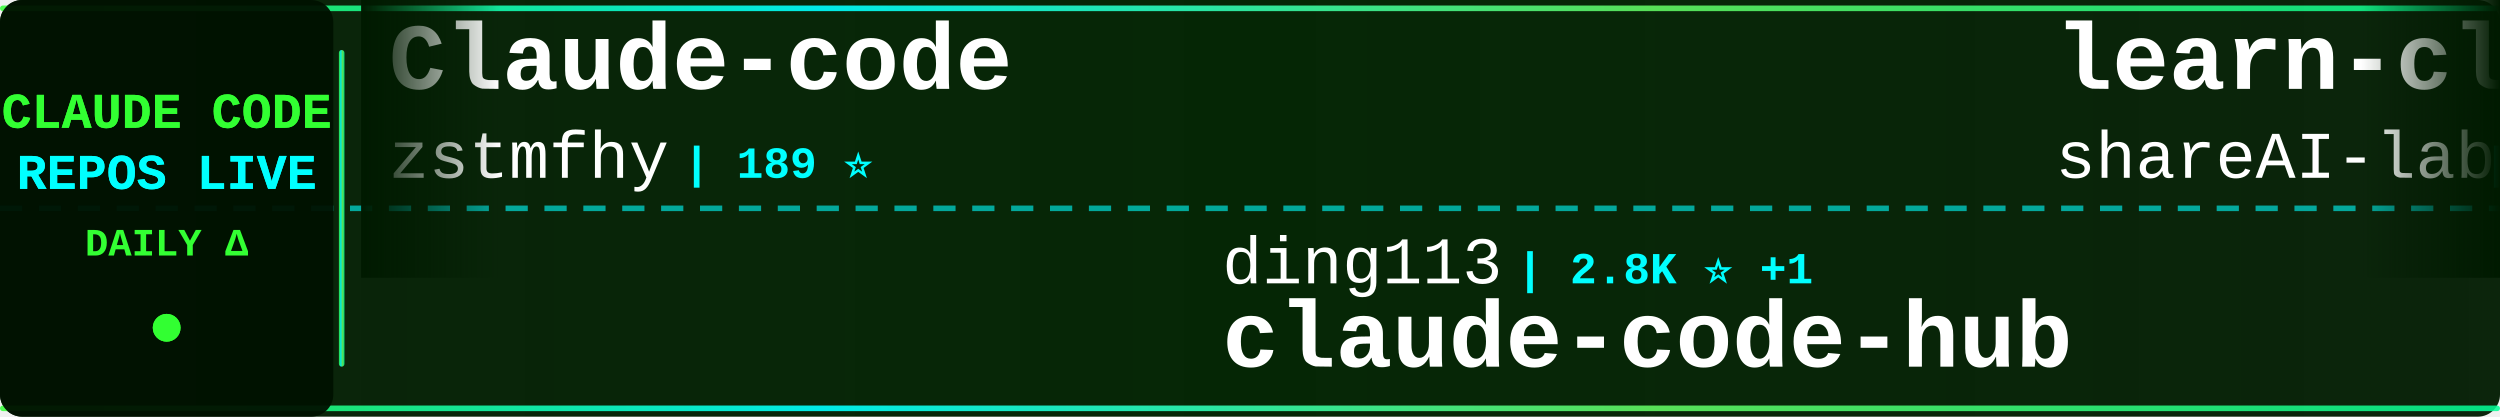
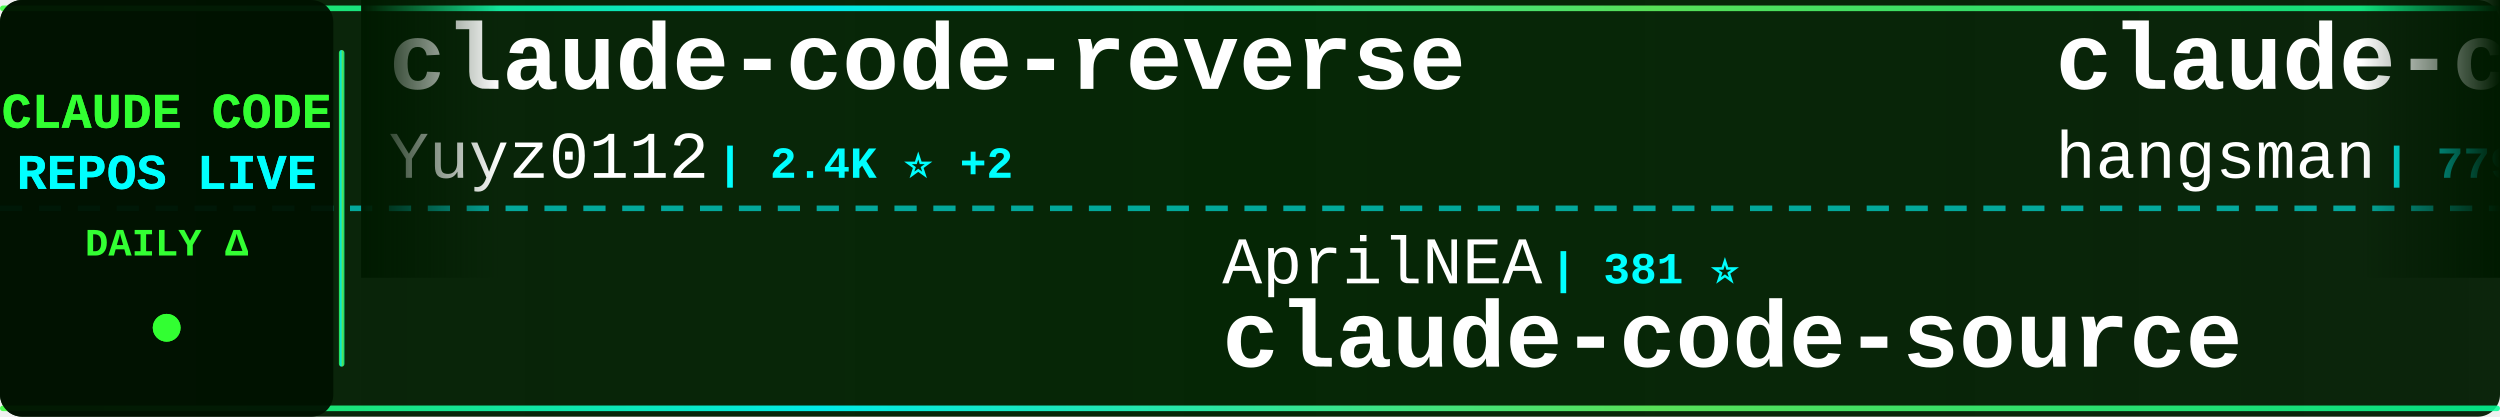
<svg xmlns="http://www.w3.org/2000/svg" width="900" height="150">
  <defs>
    <linearGradient id="tickerBg" x1="0%" y1="0%" x2="100%" y2="0%">
      <stop offset="0%" style="stop-color:#001a00;stop-opacity:0.95" />
      <stop offset="50%" style="stop-color:#002200;stop-opacity:0.98" />
      <stop offset="100%" style="stop-color:#001a00;stop-opacity:0.95" />
    </linearGradient>
    <linearGradient id="borderGrad" x1="0%" y1="0%" x2="100%" y2="0%">
      <stop offset="0%" style="stop-color:#33ff33;stop-opacity:0.85">
        <animate attributeName="stop-opacity" values="0.85;1;0.85" dur="2s" repeatCount="indefinite" />
      </stop>
      <stop offset="33%" style="stop-color:#00ffff;stop-opacity:0.9">
        <animate attributeName="stop-opacity" values="0.9;1;0.9" dur="2.2s" repeatCount="indefinite" />
      </stop>
      <stop offset="66%" style="stop-color:#66ff66;stop-opacity:0.85">
        <animate attributeName="stop-opacity" values="0.85;1;0.85" dur="1.8s" repeatCount="indefinite" />
      </stop>
      <stop offset="100%" style="stop-color:#00ff99;stop-opacity:0.85">
        <animate attributeName="stop-opacity" values="0.85;1;0.85" dur="2s" repeatCount="indefinite" />
      </stop>
    </linearGradient>
    <filter id="textGlow">
      <feGaussianBlur stdDeviation="0.1" result="coloredBlur" />
      <feMerge>
        <feMergeNode in="coloredBlur" />
        <feMergeNode in="SourceGraphic" />
      </feMerge>
    </filter>
    <filter id="metricGlow">
      <feGaussianBlur stdDeviation="0.2" result="coloredBlur" />
      <feMerge>
        <feMergeNode in="coloredBlur" />
        <feMergeNode in="SourceGraphic" />
      </feMerge>
    </filter>
    <linearGradient id="leftFade" x1="0%" y1="0%" x2="100%" y2="0%">
      <stop offset="0%" style="stop-color:#001a00;stop-opacity:1" />
      <stop offset="100%" style="stop-color:#001a00;stop-opacity:0" />
    </linearGradient>
    <linearGradient id="rightFade" x1="0%" y1="0%" x2="100%" y2="0%">
      <stop offset="0%" style="stop-color:#001a00;stop-opacity:0" />
      <stop offset="100%" style="stop-color:#001a00;stop-opacity:1" />
    </linearGradient>
  </defs>
  <rect width="900" height="150" fill="url(#tickerBg)" rx="8" />
  <rect x="0" y="2" width="900" height="2" fill="url(#borderGrad)" rx="1" />
  <rect x="0" y="146" width="900" height="2" fill="url(#borderGrad)" rx="1" />
  <line x1="0" y1="75" x2="900" y2="75" stroke="#00ffff" stroke-width="2" stroke-dasharray="8 6" opacity="0.6" />
  <rect x="0" y="0" width="120" height="150" fill="#001100" opacity="0.95" rx="8" />
  <text x="60" y="46" font-family="'Courier New', monospace" font-size="18" font-weight="bold" fill="#33ff33" text-anchor="middle" filter="url(#textGlow)">
    CLAUDE CODE
  </text>
  <text x="60" y="68" font-family="'Courier New', monospace" font-size="18" font-weight="bold" fill="#00ffff" text-anchor="middle" filter="url(#textGlow)">
    REPOS LIVE
  </text>
  <text x="60" y="92" font-family="'Courier New', monospace" font-size="14" font-weight="bold" fill="#33ff33" text-anchor="middle">
    DAILY Δ
  </text>
  <circle cx="60" cy="118" r="5" fill="#33ff33" filter="url(#metricGlow)">
    <animate attributeName="r" values="4;6;4" dur="1.5s" repeatCount="indefinite" />
    <animate attributeName="opacity" values="0.6;1;0.6" dur="1.5s" repeatCount="indefinite" />
  </circle>
  <rect x="122" y="18" width="2" height="114" fill="url(#borderGrad)" rx="1" />
  <clipPath id="tickerClip">
    <rect x="130" y="0" width="770" height="150" />
  </clipPath>
  <g clip-path="url(#tickerClip)">
    <g id="tickerItems">
      <animateTransform attributeName="transform" attributeType="XML" type="translate" from="0 0" to="-3000 0" dur="54s" repeatCount="indefinite" />
      <g transform="translate(0, 0)">
-         <text x="140" y="32" font-family="'Courier New', monospace" font-size="34" font-weight="bold" fill="#ffffff">Claude-code</text>
-         <text x="140" y="64" font-family="'Courier New', monospace" font-size="24" font-weight="normal" fill="#ffffff" opacity="1.0">zstmfhy</text>
-         <text x="246" y="64" font-family="'Courier New', monospace" font-size="16" font-weight="bold" fill="#00ffff"> | 189 ⭐</text>
+         <text x="140" y="32" font-family="'Courier New', monospace" font-size="34" font-weight="bold" fill="#ffffff">claude-code-reverse</text>
+         <text x="140" y="64" font-family="'Courier New', monospace" font-size="24" font-weight="normal" fill="#ffffff" opacity="1.0">Yuyz0112</text>
+         <text x="258" y="64" font-family="'Courier New', monospace" font-size="16" font-weight="bold" fill="#00ffff"> | 2.4K ⭐ +2</text>
      </g>
      <g transform="translate(300, 0)">
-         <text x="140" y="102" font-family="'Courier New', monospace" font-size="24" font-weight="normal" fill="#ffffff" opacity="1.0">ding113</text>
-         <text x="246" y="102" font-family="'Courier New', monospace" font-size="16" font-weight="bold" fill="#00ffff"> | 2.8K ⭐ +1</text>
-         <text x="140" y="132" font-family="'Courier New', monospace" font-size="34" font-weight="bold" fill="#ffffff">claude-code-hub</text>
+         <text x="140" y="102" font-family="'Courier New', monospace" font-size="24" font-weight="normal" fill="#ffffff" opacity="1.0">AprilNEA</text>
+         <text x="258" y="102" font-family="'Courier New', monospace" font-size="16" font-weight="bold" fill="#00ffff"> | 381 ⭐</text>
+         <text x="140" y="132" font-family="'Courier New', monospace" font-size="34" font-weight="bold" fill="#ffffff">claude-code-source</text>
      </g>
      <g transform="translate(600, 0)">
+         <text x="140" y="32" font-family="'Courier New', monospace" font-size="34" font-weight="bold" fill="#ffffff">claude-code-source</text>
+         <text x="140" y="64" font-family="'Courier New', monospace" font-size="24" font-weight="normal" fill="#ffffff" opacity="1.0">hangsman</text>
+         <text x="258" y="64" font-family="'Courier New', monospace" font-size="16" font-weight="bold" fill="#00ffff"> | 779 ⭐ +1</text>
+       </g>
+       <g transform="translate(900, 0)">
+         <text x="140" y="102" font-family="'Courier New', monospace" font-size="24" font-weight="normal" fill="#ffffff" opacity="1.0">777genius</text>
+         <text x="270" y="102" font-family="'Courier New', monospace" font-size="16" font-weight="bold" fill="#00ffff"> | 911 ⭐</text>
+         <text x="140" y="132" font-family="'Courier New', monospace" font-size="34" font-weight="bold" fill="#ffffff">claude-code-source-code</text>
+       </g>
+       <g transform="translate(1200, 0)">
        <text x="140" y="32" font-family="'Courier New', monospace" font-size="34" font-weight="bold" fill="#ffffff">learn-claude-code</text>
        <text x="140" y="64" font-family="'Courier New', monospace" font-size="24" font-weight="normal" fill="#ffffff" opacity="1.0">shareAI-lab</text>
-         <text x="294" y="64" font-family="'Courier New', monospace" font-size="16" font-weight="bold" fill="#00ffff"> | 60.8K ⭐ +158</text>
-       </g>
-       <g transform="translate(900, 0)">
-         <text x="140" y="102" font-family="'Courier New', monospace" font-size="24" font-weight="normal" fill="#ffffff" opacity="1.0">alirezarezvani</text>
-         <text x="330" y="102" font-family="'Courier New', monospace" font-size="16" font-weight="bold" fill="#00ffff"> | 15.1K ⭐ +122</text>
-         <text x="140" y="132" font-family="'Courier New', monospace" font-size="34" font-weight="bold" fill="#ffffff">claude-skills</text>
-       </g>
-       <g transform="translate(1200, 0)">
-         <text x="140" y="32" font-family="'Courier New', monospace" font-size="34" font-weight="bold" fill="#ffffff">CLIProxyAPI</text>
-         <text x="140" y="64" font-family="'Courier New', monospace" font-size="24" font-weight="normal" fill="#ffffff" opacity="1.0">router-for-me</text>
-         <text x="318" y="64" font-family="'Courier New', monospace" font-size="16" font-weight="bold" fill="#00ffff"> | 33.0K ⭐ +143</text>
+         <text x="294" y="64" font-family="'Courier New', monospace" font-size="16" font-weight="bold" fill="#00ffff"> | 60.8K ⭐ +154</text>
      </g>
      <g transform="translate(1500, 0)">
-         <text x="140" y="102" font-family="'Courier New', monospace" font-size="24" font-weight="normal" fill="#ffffff" opacity="1.0">luongnv89</text>
-         <text x="270" y="102" font-family="'Courier New', monospace" font-size="16" font-weight="bold" fill="#00ffff"> | 33.2K ⭐ +155</text>
-         <text x="140" y="132" font-family="'Courier New', monospace" font-size="34" font-weight="bold" fill="#ffffff">claude-howto</text>
+         <text x="140" y="102" font-family="'Courier New', monospace" font-size="24" font-weight="normal" fill="#ffffff" opacity="1.0">anthropics</text>
+         <text x="282" y="102" font-family="'Courier New', monospace" font-size="16" font-weight="bold" fill="#00ffff"> | 7.6K ⭐ +18</text>
+         <text x="140" y="132" font-family="'Courier New', monospace" font-size="34" font-weight="bold" fill="#ffffff">claude-code-action</text>
      </g>
      <g transform="translate(1800, 0)">
-         <text x="140" y="32" font-family="'Courier New', monospace" font-size="34" font-weight="bold" fill="#ffffff">Claude-Code</text>
-         <text x="140" y="64" font-family="'Courier New', monospace" font-size="24" font-weight="normal" fill="#ffffff" opacity="1.0">KPR111</text>
-         <text x="234" y="64" font-family="'Courier New', monospace" font-size="16" font-weight="bold" fill="#00ffff"> | 17 ⭐</text>
+         <text x="140" y="32" font-family="'Courier New', monospace" font-size="34" font-weight="bold" fill="#ffffff">claude-code-guide</text>
+         <text x="140" y="64" font-family="'Courier New', monospace" font-size="24" font-weight="normal" fill="#ffffff" opacity="1.0">Cranot</text>
+         <text x="234" y="64" font-family="'Courier New', monospace" font-size="16" font-weight="bold" fill="#00ffff"> | 2.7K ⭐ +2</text>
      </g>
      <g transform="translate(2100, 0)">
-         <text x="140" y="102" font-family="'Courier New', monospace" font-size="24" font-weight="normal" fill="#ffffff" opacity="1.0">nanocoai</text>
-         <text x="258" y="102" font-family="'Courier New', monospace" font-size="16" font-weight="bold" fill="#00ffff"> | 28.9K ⭐ +51</text>
-         <text x="140" y="132" font-family="'Courier New', monospace" font-size="34" font-weight="bold" fill="#ffffff">nanoclaw</text>
+         <text x="140" y="102" font-family="'Courier New', monospace" font-size="24" font-weight="normal" fill="#ffffff" opacity="1.0">AICoderTudou</text>
+         <text x="306" y="102" font-family="'Courier New', monospace" font-size="16" font-weight="bold" fill="#00ffff"> | 501 ⭐</text>
+         <text x="140" y="132" font-family="'Courier New', monospace" font-size="34" font-weight="bold" fill="#ffffff">claude-code-tudou</text>
      </g>
      <g transform="translate(2400, 0)">
-         <text x="140" y="32" font-family="'Courier New', monospace" font-size="34" font-weight="bold" fill="#ffffff">claude-code-hooks-master...</text>
-         <text x="140" y="64" font-family="'Courier New', monospace" font-size="24" font-weight="normal" fill="#ffffff" opacity="1.0">disler</text>
-         <text x="234" y="64" font-family="'Courier New', monospace" font-size="16" font-weight="bold" fill="#00ffff"> | 3.7K ⭐ +6</text>
+         <text x="140" y="32" font-family="'Courier New', monospace" font-size="34" font-weight="bold" fill="#ffffff">collection-claude-code-s...</text>
+         <text x="140" y="64" font-family="'Courier New', monospace" font-size="24" font-weight="normal" fill="#ffffff" opacity="1.0">chauncygu</text>
+         <text x="270" y="64" font-family="'Courier New', monospace" font-size="16" font-weight="bold" fill="#00ffff"> | 2.5K ⭐ +8</text>
      </g>
      <g transform="translate(2700, 0)">
-         <text x="140" y="102" font-family="'Courier New', monospace" font-size="24" font-weight="normal" fill="#ffffff" opacity="1.0">chauncygu</text>
-         <text x="270" y="102" font-family="'Courier New', monospace" font-size="16" font-weight="bold" fill="#00ffff"> | 2.5K ⭐ +8</text>
-         <text x="140" y="132" font-family="'Courier New', monospace" font-size="34" font-weight="bold" fill="#ffffff">collection-claude-code-s...</text>
+         <text x="140" y="102" font-family="'Courier New', monospace" font-size="24" font-weight="normal" fill="#ffffff" opacity="1.0">VoltAgent</text>
+         <text x="270" y="102" font-family="'Courier New', monospace" font-size="16" font-weight="bold" fill="#00ffff"> | 20.0K ⭐ +60</text>
+         <text x="140" y="132" font-family="'Courier New', monospace" font-size="34" font-weight="bold" fill="#ffffff">awesome-claude-code-suba...</text>
      </g>
      <g transform="translate(3000, 0)">
-         <text x="140" y="32" font-family="'Courier New', monospace" font-size="34" font-weight="bold" fill="#ffffff">Claude-code</text>
-         <text x="140" y="64" font-family="'Courier New', monospace" font-size="24" font-weight="normal" fill="#ffffff" opacity="1.0">zstmfhy</text>
-         <text x="246" y="64" font-family="'Courier New', monospace" font-size="16" font-weight="bold" fill="#00ffff"> | 189 ⭐</text>
+         <text x="140" y="32" font-family="'Courier New', monospace" font-size="34" font-weight="bold" fill="#ffffff">claude-code-reverse</text>
+         <text x="140" y="64" font-family="'Courier New', monospace" font-size="24" font-weight="normal" fill="#ffffff" opacity="1.0">Yuyz0112</text>
+         <text x="258" y="64" font-family="'Courier New', monospace" font-size="16" font-weight="bold" fill="#00ffff"> | 2.4K ⭐ +2</text>
      </g>
      <g transform="translate(3300, 0)">
-         <text x="140" y="102" font-family="'Courier New', monospace" font-size="24" font-weight="normal" fill="#ffffff" opacity="1.0">ding113</text>
-         <text x="246" y="102" font-family="'Courier New', monospace" font-size="16" font-weight="bold" fill="#00ffff"> | 2.8K ⭐ +1</text>
-         <text x="140" y="132" font-family="'Courier New', monospace" font-size="34" font-weight="bold" fill="#ffffff">claude-code-hub</text>
+         <text x="140" y="102" font-family="'Courier New', monospace" font-size="24" font-weight="normal" fill="#ffffff" opacity="1.0">AprilNEA</text>
+         <text x="258" y="102" font-family="'Courier New', monospace" font-size="16" font-weight="bold" fill="#00ffff"> | 381 ⭐</text>
+         <text x="140" y="132" font-family="'Courier New', monospace" font-size="34" font-weight="bold" fill="#ffffff">claude-code-source</text>
      </g>
      <g transform="translate(3600, 0)">
-         <text x="140" y="32" font-family="'Courier New', monospace" font-size="34" font-weight="bold" fill="#ffffff">learn-claude-code</text>
-         <text x="140" y="64" font-family="'Courier New', monospace" font-size="24" font-weight="normal" fill="#ffffff" opacity="1.0">shareAI-lab</text>
-         <text x="294" y="64" font-family="'Courier New', monospace" font-size="16" font-weight="bold" fill="#00ffff"> | 60.8K ⭐ +158</text>
+         <text x="140" y="32" font-family="'Courier New', monospace" font-size="34" font-weight="bold" fill="#ffffff">claude-code-source</text>
+         <text x="140" y="64" font-family="'Courier New', monospace" font-size="24" font-weight="normal" fill="#ffffff" opacity="1.0">hangsman</text>
+         <text x="258" y="64" font-family="'Courier New', monospace" font-size="16" font-weight="bold" fill="#00ffff"> | 779 ⭐ +1</text>
      </g>
      <g transform="translate(3900, 0)">
-         <text x="140" y="102" font-family="'Courier New', monospace" font-size="24" font-weight="normal" fill="#ffffff" opacity="1.0">alirezarezvani</text>
-         <text x="330" y="102" font-family="'Courier New', monospace" font-size="16" font-weight="bold" fill="#00ffff"> | 15.1K ⭐ +122</text>
-         <text x="140" y="132" font-family="'Courier New', monospace" font-size="34" font-weight="bold" fill="#ffffff">claude-skills</text>
+         <text x="140" y="102" font-family="'Courier New', monospace" font-size="24" font-weight="normal" fill="#ffffff" opacity="1.0">777genius</text>
+         <text x="270" y="102" font-family="'Courier New', monospace" font-size="16" font-weight="bold" fill="#00ffff"> | 911 ⭐</text>
+         <text x="140" y="132" font-family="'Courier New', monospace" font-size="34" font-weight="bold" fill="#ffffff">claude-code-source-code</text>
      </g>
    </g>
  </g>
  <rect x="130" y="0" width="50" height="100" fill="url(#leftFade)" />
  <rect x="850" y="0" width="50" height="100" fill="url(#rightFade)" />
</svg>
